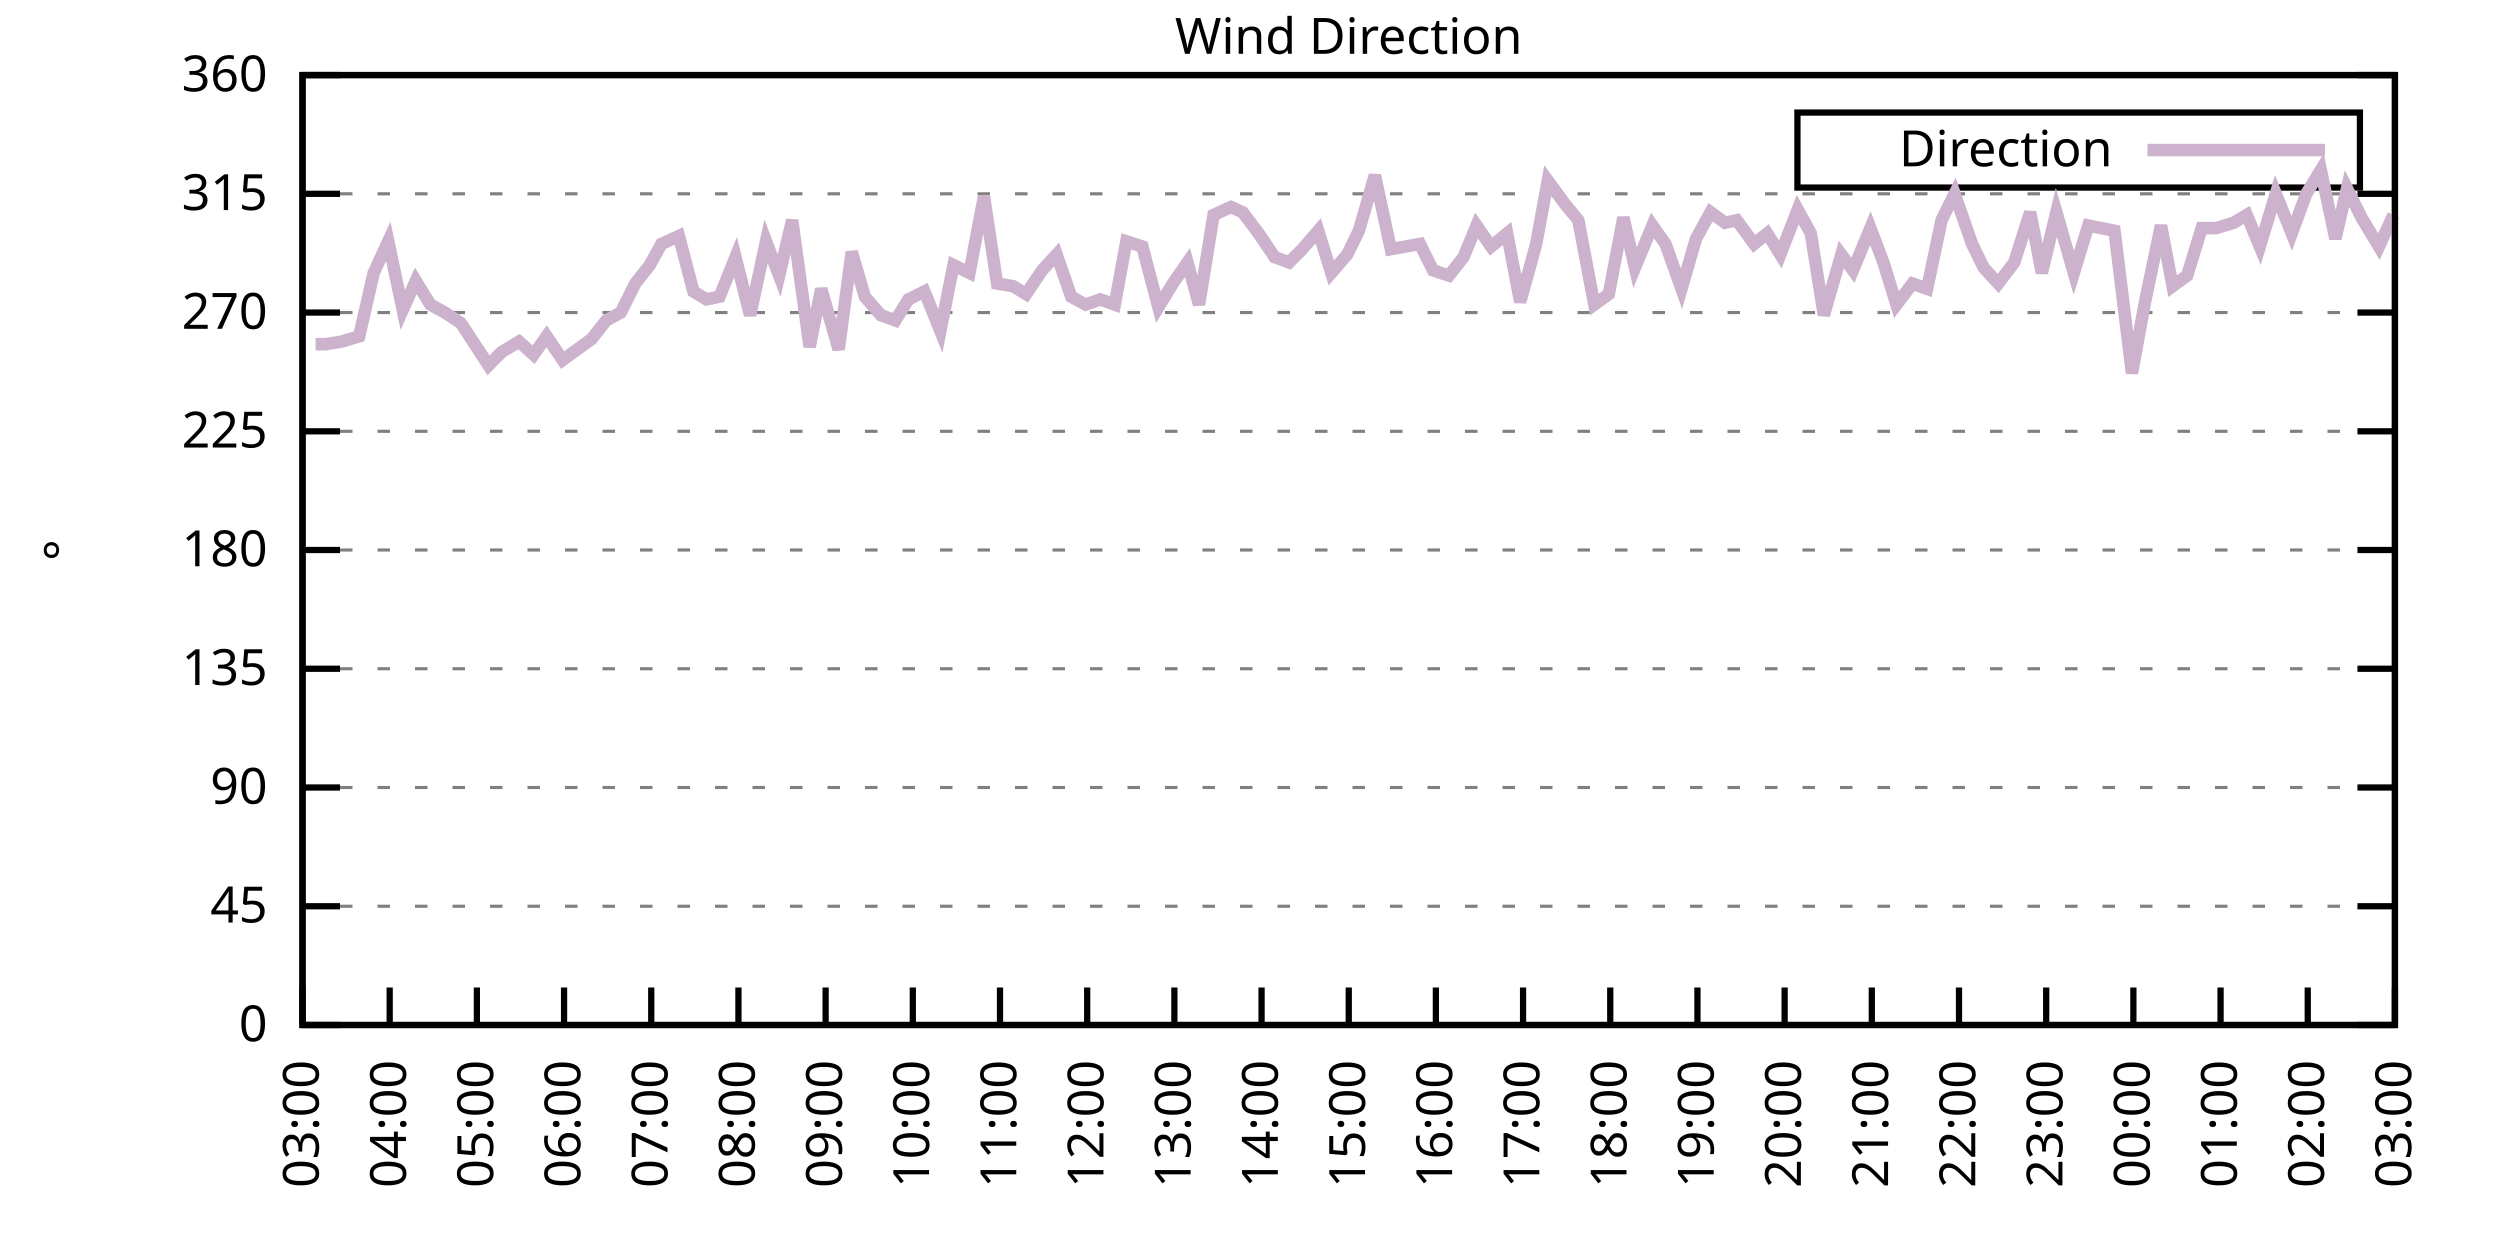
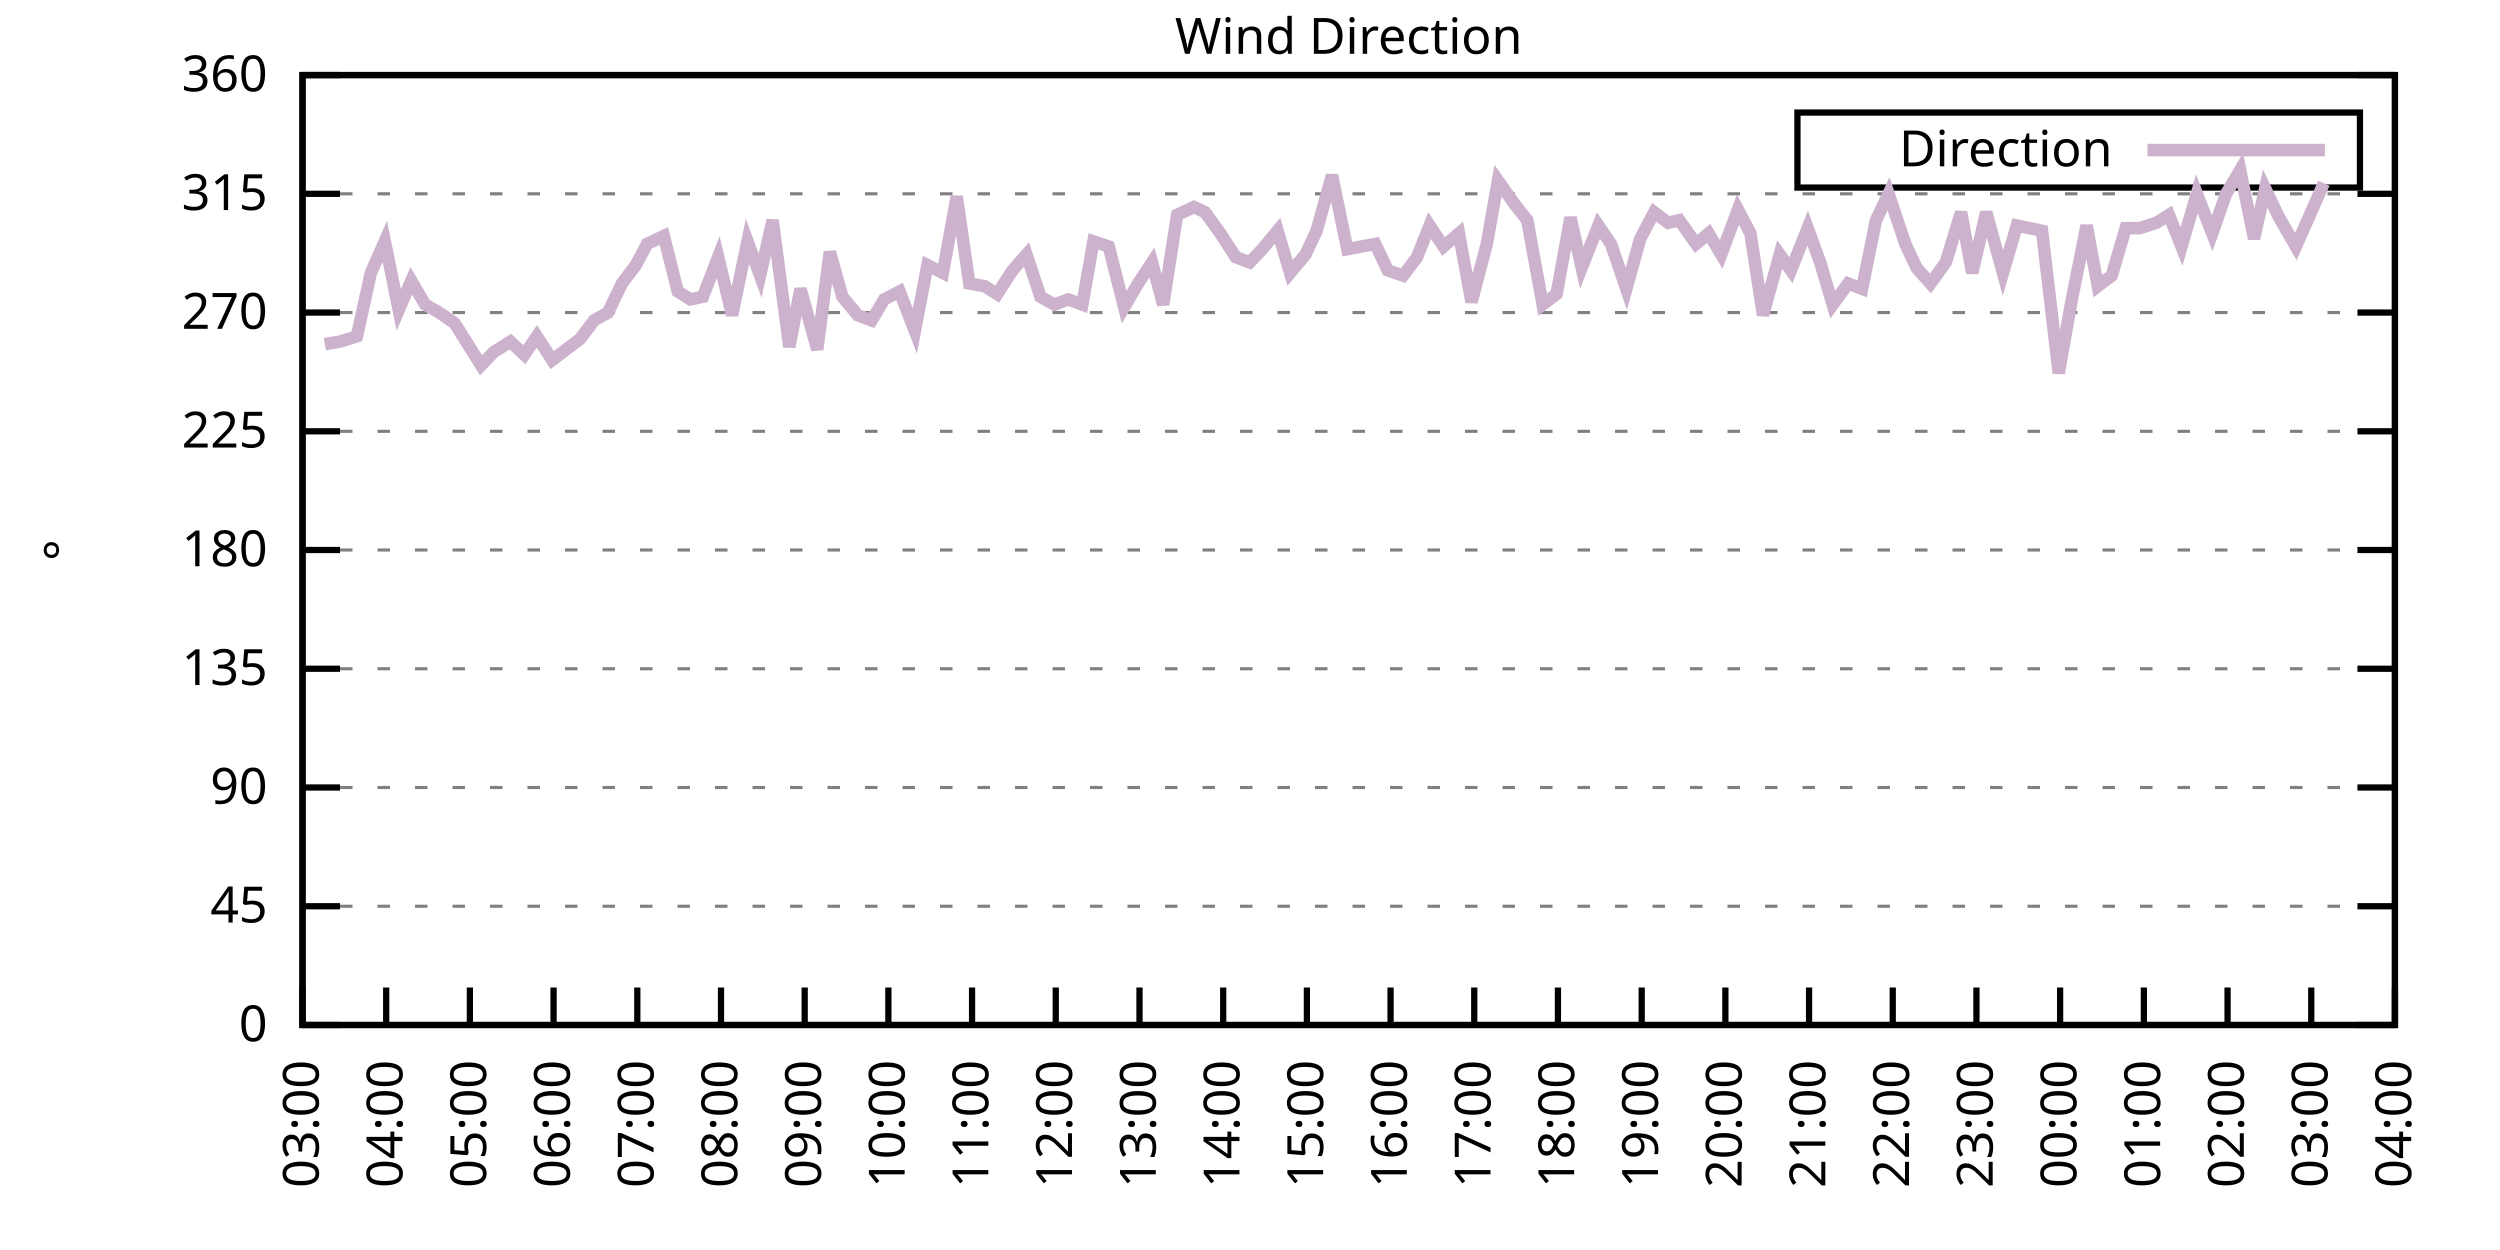
<svg xmlns="http://www.w3.org/2000/svg" xmlns:xlink="http://www.w3.org/1999/xlink" width="400" height="200" viewBox="0 0 400 200">
  <g id="gnuplot_canvas">
    <rect x="0" y="0" width="400" height="200" fill="none" />
    <defs>
      <circle id="gpDot" r="0.5" stroke-width="0.5" stroke="currentColor" />
      <path id="gpPt0" stroke-width="0.333" stroke="currentColor" d="M-1,0 h2 M0,-1 v2" />
      <path id="gpPt1" stroke-width="0.333" stroke="currentColor" d="M-1,-1 L1,1 M1,-1 L-1,1" />
      <path id="gpPt2" stroke-width="0.333" stroke="currentColor" d="M-1,0 L1,0 M0,-1 L0,1 M-1,-1 L1,1 M-1,1 L1,-1" />
      <rect id="gpPt3" stroke-width="0.333" stroke="currentColor" x="-1" y="-1" width="2" height="2" />
      <rect id="gpPt4" stroke-width="0.333" stroke="currentColor" fill="currentColor" x="-1" y="-1" width="2" height="2" />
      <circle id="gpPt5" stroke-width="0.333" stroke="currentColor" cx="0" cy="0" r="1" />
      <use xlink:href="#gpPt5" id="gpPt6" fill="currentColor" stroke="none" />
      <path id="gpPt7" stroke-width="0.333" stroke="currentColor" d="M0,-1.33 L-1.33,0.67 L1.33,0.67 z" />
      <use xlink:href="#gpPt7" id="gpPt8" fill="currentColor" stroke="none" />
      <use xlink:href="#gpPt7" id="gpPt9" stroke="currentColor" transform="rotate(180)" />
      <use xlink:href="#gpPt9" id="gpPt10" fill="currentColor" stroke="none" />
      <use xlink:href="#gpPt3" id="gpPt11" stroke="currentColor" transform="rotate(45)" />
      <use xlink:href="#gpPt11" id="gpPt12" fill="currentColor" stroke="none" />
      <path id="gpPt13" stroke-width="0.333" stroke="currentColor" d="M0,1.330 L1.265,0.411 L0.782,-1.067 L-0.782,-1.076 L-1.265,0.411 z" />
      <use xlink:href="#gpPt13" id="gpPt14" fill="currentColor" stroke="none" />
      <filter id="textbox" filterUnits="objectBoundingBox" x="0" y="0" height="1" width="1">
        <feFlood flood-color="white" flood-opacity="1" result="bgnd" />
        <feComposite in="SourceGraphic" in2="bgnd" operator="atop" />
      </filter>
      <filter id="greybox" filterUnits="objectBoundingBox" x="0" y="0" height="1" width="1">
        <feFlood flood-color="lightgrey" flood-opacity="1" result="grey" />
        <feComposite in="SourceGraphic" in2="grey" operator="atop" />
      </filter>
    </defs>
    <g fill="none" color="white" stroke="currentColor" stroke-width="1.00" stroke-linecap="butt" stroke-linejoin="miter">
</g>
    <g fill="none" color="black" stroke="currentColor" stroke-width="1.00" stroke-linecap="butt" stroke-linejoin="miter">
      <g stroke="none" shape-rendering="crispEdges">
        <polygon fill="rgb(255, 255, 255)" points="48.40,164.00 383.18,164.00 383.18,12.02 48.40,12.02 " />
      </g>
    </g>
    <g fill="none" color="black" stroke="currentColor" stroke-width="1.00" stroke-linecap="butt" stroke-linejoin="miter">
</g>
    <g fill="none" color="black" stroke="black" stroke-width="0.50" stroke-linecap="butt" stroke-linejoin="miter">
</g>
    <g fill="none" color="gray" stroke="currentColor" stroke-width="0.50" stroke-linecap="butt" stroke-linejoin="miter">
      <path stroke="gray" stroke-dasharray="2,4" class="gridline" d="M48.40,164.00 L383.19,164.00  " />
    </g>
    <g fill="none" color="gray" stroke="gray" stroke-width="1.00" stroke-linecap="butt" stroke-linejoin="miter">
</g>
    <g fill="none" color="black" stroke="currentColor" stroke-width="1.00" stroke-linecap="butt" stroke-linejoin="miter">
      <path stroke="black" d="M48.40,164.00 L54.40,164.00 M383.19,164.00 L377.19,164.00  " />
      <g transform="translate(42.80,166.60)" stroke="none" fill="black" font-family="Sans" font-size="8.00" text-anchor="end">
        <text>
          <tspan font-family="Sans"> 0</tspan>
        </text>
      </g>
    </g>
    <g fill="none" color="black" stroke="currentColor" stroke-width="1.00" stroke-linecap="butt" stroke-linejoin="miter">
</g>
    <g fill="none" color="black" stroke="black" stroke-width="0.50" stroke-linecap="butt" stroke-linejoin="miter">
</g>
    <g fill="none" color="gray" stroke="currentColor" stroke-width="0.50" stroke-linecap="butt" stroke-linejoin="miter">
      <path stroke="gray" stroke-dasharray="2,4" class="gridline" d="M48.40,145.00 L383.19,145.00  " />
    </g>
    <g fill="none" color="gray" stroke="gray" stroke-width="1.00" stroke-linecap="butt" stroke-linejoin="miter">
</g>
    <g fill="none" color="black" stroke="currentColor" stroke-width="1.00" stroke-linecap="butt" stroke-linejoin="miter">
      <path stroke="black" d="M48.40,145.00 L54.40,145.00 M383.19,145.00 L377.19,145.00  " />
      <g transform="translate(42.80,147.60)" stroke="none" fill="black" font-family="Sans" font-size="8.00" text-anchor="end">
        <text>
          <tspan font-family="Sans"> 45</tspan>
        </text>
      </g>
    </g>
    <g fill="none" color="black" stroke="currentColor" stroke-width="1.00" stroke-linecap="butt" stroke-linejoin="miter">
</g>
    <g fill="none" color="black" stroke="black" stroke-width="0.50" stroke-linecap="butt" stroke-linejoin="miter">
</g>
    <g fill="none" color="gray" stroke="currentColor" stroke-width="0.50" stroke-linecap="butt" stroke-linejoin="miter">
      <path stroke="gray" stroke-dasharray="2,4" class="gridline" d="M48.40,126.00 L383.19,126.00  " />
    </g>
    <g fill="none" color="gray" stroke="gray" stroke-width="1.00" stroke-linecap="butt" stroke-linejoin="miter">
</g>
    <g fill="none" color="black" stroke="currentColor" stroke-width="1.00" stroke-linecap="butt" stroke-linejoin="miter">
      <path stroke="black" d="M48.40,126.00 L54.40,126.00 M383.19,126.00 L377.19,126.00  " />
      <g transform="translate(42.80,128.60)" stroke="none" fill="black" font-family="Sans" font-size="8.00" text-anchor="end">
        <text>
          <tspan font-family="Sans"> 90</tspan>
        </text>
      </g>
    </g>
    <g fill="none" color="black" stroke="currentColor" stroke-width="1.00" stroke-linecap="butt" stroke-linejoin="miter">
</g>
    <g fill="none" color="black" stroke="black" stroke-width="0.50" stroke-linecap="butt" stroke-linejoin="miter">
</g>
    <g fill="none" color="gray" stroke="currentColor" stroke-width="0.50" stroke-linecap="butt" stroke-linejoin="miter">
      <path stroke="gray" stroke-dasharray="2,4" class="gridline" d="M48.40,107.00 L383.19,107.00  " />
    </g>
    <g fill="none" color="gray" stroke="gray" stroke-width="1.00" stroke-linecap="butt" stroke-linejoin="miter">
</g>
    <g fill="none" color="black" stroke="currentColor" stroke-width="1.00" stroke-linecap="butt" stroke-linejoin="miter">
      <path stroke="black" d="M48.40,107.00 L54.40,107.00 M383.19,107.00 L377.19,107.00  " />
      <g transform="translate(42.80,109.60)" stroke="none" fill="black" font-family="Sans" font-size="8.00" text-anchor="end">
        <text>
          <tspan font-family="Sans"> 135</tspan>
        </text>
      </g>
    </g>
    <g fill="none" color="black" stroke="currentColor" stroke-width="1.00" stroke-linecap="butt" stroke-linejoin="miter">
</g>
    <g fill="none" color="black" stroke="black" stroke-width="0.50" stroke-linecap="butt" stroke-linejoin="miter">
</g>
    <g fill="none" color="gray" stroke="currentColor" stroke-width="0.50" stroke-linecap="butt" stroke-linejoin="miter">
      <path stroke="gray" stroke-dasharray="2,4" class="gridline" d="M48.40,88.00 L383.19,88.00  " />
    </g>
    <g fill="none" color="gray" stroke="gray" stroke-width="1.00" stroke-linecap="butt" stroke-linejoin="miter">
</g>
    <g fill="none" color="black" stroke="currentColor" stroke-width="1.00" stroke-linecap="butt" stroke-linejoin="miter">
      <path stroke="black" d="M48.40,88.00 L54.40,88.00 M383.19,88.00 L377.19,88.00  " />
      <g transform="translate(42.80,90.60)" stroke="none" fill="black" font-family="Sans" font-size="8.00" text-anchor="end">
        <text>
          <tspan font-family="Sans"> 180</tspan>
        </text>
      </g>
    </g>
    <g fill="none" color="black" stroke="currentColor" stroke-width="1.00" stroke-linecap="butt" stroke-linejoin="miter">
</g>
    <g fill="none" color="black" stroke="black" stroke-width="0.50" stroke-linecap="butt" stroke-linejoin="miter">
</g>
    <g fill="none" color="gray" stroke="currentColor" stroke-width="0.50" stroke-linecap="butt" stroke-linejoin="miter">
      <path stroke="gray" stroke-dasharray="2,4" class="gridline" d="M48.40,69.01 L383.19,69.01  " />
    </g>
    <g fill="none" color="gray" stroke="gray" stroke-width="1.00" stroke-linecap="butt" stroke-linejoin="miter">
</g>
    <g fill="none" color="black" stroke="currentColor" stroke-width="1.00" stroke-linecap="butt" stroke-linejoin="miter">
      <path stroke="black" d="M48.40,69.01 L54.40,69.01 M383.19,69.01 L377.19,69.01  " />
      <g transform="translate(42.80,71.61)" stroke="none" fill="black" font-family="Sans" font-size="8.00" text-anchor="end">
        <text>
          <tspan font-family="Sans"> 225</tspan>
        </text>
      </g>
    </g>
    <g fill="none" color="black" stroke="currentColor" stroke-width="1.00" stroke-linecap="butt" stroke-linejoin="miter">
</g>
    <g fill="none" color="black" stroke="black" stroke-width="0.50" stroke-linecap="butt" stroke-linejoin="miter">
</g>
    <g fill="none" color="gray" stroke="currentColor" stroke-width="0.50" stroke-linecap="butt" stroke-linejoin="miter">
      <path stroke="gray" stroke-dasharray="2,4" class="gridline" d="M48.40,50.01 L383.19,50.01  " />
    </g>
    <g fill="none" color="gray" stroke="gray" stroke-width="1.00" stroke-linecap="butt" stroke-linejoin="miter">
</g>
    <g fill="none" color="black" stroke="currentColor" stroke-width="1.00" stroke-linecap="butt" stroke-linejoin="miter">
      <path stroke="black" d="M48.40,50.01 L54.40,50.01 M383.19,50.01 L377.19,50.01  " />
      <g transform="translate(42.80,52.61)" stroke="none" fill="black" font-family="Sans" font-size="8.00" text-anchor="end">
        <text>
          <tspan font-family="Sans"> 270</tspan>
        </text>
      </g>
    </g>
    <g fill="none" color="black" stroke="currentColor" stroke-width="1.00" stroke-linecap="butt" stroke-linejoin="miter">
</g>
    <g fill="none" color="black" stroke="black" stroke-width="0.50" stroke-linecap="butt" stroke-linejoin="miter">
</g>
    <g fill="none" color="gray" stroke="currentColor" stroke-width="0.50" stroke-linecap="butt" stroke-linejoin="miter">
      <path stroke="gray" stroke-dasharray="2,4" class="gridline" d="M48.40,31.01 L383.19,31.01  " />
    </g>
    <g fill="none" color="gray" stroke="gray" stroke-width="1.00" stroke-linecap="butt" stroke-linejoin="miter">
</g>
    <g fill="none" color="black" stroke="currentColor" stroke-width="1.00" stroke-linecap="butt" stroke-linejoin="miter">
      <path stroke="black" d="M48.40,31.01 L54.40,31.01 M383.19,31.01 L377.19,31.01  " />
      <g transform="translate(42.80,33.61)" stroke="none" fill="black" font-family="Sans" font-size="8.00" text-anchor="end">
        <text>
          <tspan font-family="Sans"> 315</tspan>
        </text>
      </g>
    </g>
    <g fill="none" color="black" stroke="currentColor" stroke-width="1.00" stroke-linecap="butt" stroke-linejoin="miter">
</g>
    <g fill="none" color="black" stroke="black" stroke-width="0.50" stroke-linecap="butt" stroke-linejoin="miter">
</g>
    <g fill="none" color="gray" stroke="currentColor" stroke-width="0.50" stroke-linecap="butt" stroke-linejoin="miter">
      <path stroke="gray" stroke-dasharray="2,4" class="gridline" d="M48.40,12.01 L383.19,12.01  " />
    </g>
    <g fill="none" color="gray" stroke="gray" stroke-width="1.00" stroke-linecap="butt" stroke-linejoin="miter">
</g>
    <g fill="none" color="black" stroke="currentColor" stroke-width="1.00" stroke-linecap="butt" stroke-linejoin="miter">
      <path stroke="black" d="M48.40,12.01 L54.40,12.01 M383.19,12.01 L377.19,12.01  " />
      <g transform="translate(42.80,14.61)" stroke="none" fill="black" font-family="Sans" font-size="8.00" text-anchor="end">
        <text>
          <tspan font-family="Sans"> 360</tspan>
        </text>
      </g>
    </g>
    <g fill="none" color="black" stroke="currentColor" stroke-width="1.00" stroke-linecap="butt" stroke-linejoin="miter">
      <path stroke="black" d="M48.40,164.00 L48.40,158.00  " />
      <g transform="translate(51.00,169.60) rotate(270.00)" stroke="none" fill="black" font-family="Sans" font-size="8.00" text-anchor="end">
        <text>
          <tspan font-family="Sans">03:00</tspan>
        </text>
      </g>
    </g>
    <g fill="none" color="black" stroke="currentColor" stroke-width="1.00" stroke-linecap="butt" stroke-linejoin="miter">
-       <path stroke="black" d="M62.35,164.00 L62.35,158.00  " />
-       <g transform="translate(64.95,169.60) rotate(270.00)" stroke="none" fill="black" font-family="Sans" font-size="8.00" text-anchor="end">
+       <path stroke="black" d="M61.79,164.00 L61.79,158.00  " />
+       <g transform="translate(64.39,169.60) rotate(270.00)" stroke="none" fill="black" font-family="Sans" font-size="8.00" text-anchor="end">
        <text>
          <tspan font-family="Sans">04:00</tspan>
        </text>
      </g>
    </g>
    <g fill="none" color="black" stroke="currentColor" stroke-width="1.00" stroke-linecap="butt" stroke-linejoin="miter">
-       <path stroke="black" d="M76.30,164.00 L76.30,158.00  " />
-       <g transform="translate(78.90,169.60) rotate(270.00)" stroke="none" fill="black" font-family="Sans" font-size="8.00" text-anchor="end">
+       <path stroke="black" d="M75.18,164.00 L75.18,158.00  " />
+       <g transform="translate(77.78,169.60) rotate(270.00)" stroke="none" fill="black" font-family="Sans" font-size="8.00" text-anchor="end">
        <text>
          <tspan font-family="Sans">05:00</tspan>
        </text>
      </g>
    </g>
    <g fill="none" color="black" stroke="currentColor" stroke-width="1.00" stroke-linecap="butt" stroke-linejoin="miter">
-       <path stroke="black" d="M90.25,164.00 L90.25,158.00  " />
-       <g transform="translate(92.85,169.60) rotate(270.00)" stroke="none" fill="black" font-family="Sans" font-size="8.00" text-anchor="end">
+       <path stroke="black" d="M88.57,164.00 L88.57,158.00  " />
+       <g transform="translate(91.17,169.60) rotate(270.00)" stroke="none" fill="black" font-family="Sans" font-size="8.00" text-anchor="end">
        <text>
          <tspan font-family="Sans">06:00</tspan>
        </text>
      </g>
    </g>
    <g fill="none" color="black" stroke="currentColor" stroke-width="1.00" stroke-linecap="butt" stroke-linejoin="miter">
-       <path stroke="black" d="M104.20,164.00 L104.20,158.00  " />
-       <g transform="translate(106.80,169.60) rotate(270.00)" stroke="none" fill="black" font-family="Sans" font-size="8.00" text-anchor="end">
+       <path stroke="black" d="M101.97,164.00 L101.97,158.00  " />
+       <g transform="translate(104.57,169.60) rotate(270.00)" stroke="none" fill="black" font-family="Sans" font-size="8.00" text-anchor="end">
        <text>
          <tspan font-family="Sans">07:00</tspan>
        </text>
      </g>
    </g>
    <g fill="none" color="black" stroke="currentColor" stroke-width="1.00" stroke-linecap="butt" stroke-linejoin="miter">
-       <path stroke="black" d="M118.15,164.00 L118.15,158.00  " />
-       <g transform="translate(120.75,169.60) rotate(270.00)" stroke="none" fill="black" font-family="Sans" font-size="8.00" text-anchor="end">
+       <path stroke="black" d="M115.36,164.00 L115.36,158.00  " />
+       <g transform="translate(117.96,169.60) rotate(270.00)" stroke="none" fill="black" font-family="Sans" font-size="8.00" text-anchor="end">
        <text>
          <tspan font-family="Sans">08:00</tspan>
        </text>
      </g>
    </g>
    <g fill="none" color="black" stroke="currentColor" stroke-width="1.00" stroke-linecap="butt" stroke-linejoin="miter">
-       <path stroke="black" d="M132.10,164.00 L132.10,158.00  " />
-       <g transform="translate(134.70,169.60) rotate(270.00)" stroke="none" fill="black" font-family="Sans" font-size="8.00" text-anchor="end">
+       <path stroke="black" d="M128.75,164.00 L128.75,158.00  " />
+       <g transform="translate(131.35,169.60) rotate(270.00)" stroke="none" fill="black" font-family="Sans" font-size="8.00" text-anchor="end">
        <text>
          <tspan font-family="Sans">09:00</tspan>
        </text>
      </g>
    </g>
    <g fill="none" color="black" stroke="currentColor" stroke-width="1.00" stroke-linecap="butt" stroke-linejoin="miter">
-       <path stroke="black" d="M146.05,164.00 L146.05,158.00  " />
-       <g transform="translate(148.65,169.60) rotate(270.00)" stroke="none" fill="black" font-family="Sans" font-size="8.00" text-anchor="end">
+       <path stroke="black" d="M142.14,164.00 L142.14,158.00  " />
+       <g transform="translate(144.74,169.60) rotate(270.00)" stroke="none" fill="black" font-family="Sans" font-size="8.00" text-anchor="end">
        <text>
          <tspan font-family="Sans">10:00</tspan>
        </text>
      </g>
    </g>
    <g fill="none" color="black" stroke="currentColor" stroke-width="1.00" stroke-linecap="butt" stroke-linejoin="miter">
-       <path stroke="black" d="M160.00,164.00 L160.00,158.00  " />
-       <g transform="translate(162.60,169.60) rotate(270.00)" stroke="none" fill="black" font-family="Sans" font-size="8.00" text-anchor="end">
+       <path stroke="black" d="M155.53,164.00 L155.53,158.00  " />
+       <g transform="translate(158.13,169.60) rotate(270.00)" stroke="none" fill="black" font-family="Sans" font-size="8.00" text-anchor="end">
        <text>
          <tspan font-family="Sans">11:00</tspan>
        </text>
      </g>
    </g>
    <g fill="none" color="black" stroke="currentColor" stroke-width="1.00" stroke-linecap="butt" stroke-linejoin="miter">
-       <path stroke="black" d="M173.95,164.00 L173.95,158.00  " />
-       <g transform="translate(176.55,169.60) rotate(270.00)" stroke="none" fill="black" font-family="Sans" font-size="8.00" text-anchor="end">
+       <path stroke="black" d="M168.92,164.00 L168.92,158.00  " />
+       <g transform="translate(171.52,169.60) rotate(270.00)" stroke="none" fill="black" font-family="Sans" font-size="8.00" text-anchor="end">
        <text>
          <tspan font-family="Sans">12:00</tspan>
        </text>
      </g>
    </g>
    <g fill="none" color="black" stroke="currentColor" stroke-width="1.00" stroke-linecap="butt" stroke-linejoin="miter">
-       <path stroke="black" d="M187.90,164.00 L187.90,158.00  " />
-       <g transform="translate(190.50,169.60) rotate(270.00)" stroke="none" fill="black" font-family="Sans" font-size="8.00" text-anchor="end">
+       <path stroke="black" d="M182.32,164.00 L182.32,158.00  " />
+       <g transform="translate(184.92,169.60) rotate(270.00)" stroke="none" fill="black" font-family="Sans" font-size="8.00" text-anchor="end">
        <text>
          <tspan font-family="Sans">13:00</tspan>
        </text>
      </g>
    </g>
    <g fill="none" color="black" stroke="currentColor" stroke-width="1.00" stroke-linecap="butt" stroke-linejoin="miter">
-       <path stroke="black" d="M201.85,164.00 L201.85,158.00  " />
-       <g transform="translate(204.45,169.60) rotate(270.00)" stroke="none" fill="black" font-family="Sans" font-size="8.00" text-anchor="end">
+       <path stroke="black" d="M195.71,164.00 L195.71,158.00  " />
+       <g transform="translate(198.31,169.60) rotate(270.00)" stroke="none" fill="black" font-family="Sans" font-size="8.00" text-anchor="end">
        <text>
          <tspan font-family="Sans">14:00</tspan>
        </text>
      </g>
    </g>
    <g fill="none" color="black" stroke="currentColor" stroke-width="1.00" stroke-linecap="butt" stroke-linejoin="miter">
-       <path stroke="black" d="M215.80,164.00 L215.80,158.00  " />
-       <g transform="translate(218.40,169.60) rotate(270.00)" stroke="none" fill="black" font-family="Sans" font-size="8.00" text-anchor="end">
+       <path stroke="black" d="M209.10,164.00 L209.10,158.00  " />
+       <g transform="translate(211.70,169.60) rotate(270.00)" stroke="none" fill="black" font-family="Sans" font-size="8.00" text-anchor="end">
        <text>
          <tspan font-family="Sans">15:00</tspan>
        </text>
      </g>
    </g>
    <g fill="none" color="black" stroke="currentColor" stroke-width="1.00" stroke-linecap="butt" stroke-linejoin="miter">
-       <path stroke="black" d="M229.74,164.00 L229.74,158.00  " />
-       <g transform="translate(232.34,169.60) rotate(270.00)" stroke="none" fill="black" font-family="Sans" font-size="8.00" text-anchor="end">
+       <path stroke="black" d="M222.49,164.00 L222.49,158.00  " />
+       <g transform="translate(225.09,169.60) rotate(270.00)" stroke="none" fill="black" font-family="Sans" font-size="8.00" text-anchor="end">
        <text>
          <tspan font-family="Sans">16:00</tspan>
        </text>
      </g>
    </g>
    <g fill="none" color="black" stroke="currentColor" stroke-width="1.00" stroke-linecap="butt" stroke-linejoin="miter">
-       <path stroke="black" d="M243.69,164.00 L243.69,158.00  " />
-       <g transform="translate(246.29,169.60) rotate(270.00)" stroke="none" fill="black" font-family="Sans" font-size="8.00" text-anchor="end">
+       <path stroke="black" d="M235.88,164.00 L235.88,158.00  " />
+       <g transform="translate(238.48,169.60) rotate(270.00)" stroke="none" fill="black" font-family="Sans" font-size="8.00" text-anchor="end">
        <text>
          <tspan font-family="Sans">17:00</tspan>
        </text>
      </g>
    </g>
    <g fill="none" color="black" stroke="currentColor" stroke-width="1.00" stroke-linecap="butt" stroke-linejoin="miter">
-       <path stroke="black" d="M257.64,164.00 L257.64,158.00  " />
-       <g transform="translate(260.24,169.60) rotate(270.00)" stroke="none" fill="black" font-family="Sans" font-size="8.00" text-anchor="end">
+       <path stroke="black" d="M249.27,164.00 L249.27,158.00  " />
+       <g transform="translate(251.87,169.60) rotate(270.00)" stroke="none" fill="black" font-family="Sans" font-size="8.00" text-anchor="end">
        <text>
          <tspan font-family="Sans">18:00</tspan>
        </text>
      </g>
    </g>
    <g fill="none" color="black" stroke="currentColor" stroke-width="1.00" stroke-linecap="butt" stroke-linejoin="miter">
-       <path stroke="black" d="M271.59,164.00 L271.59,158.00  " />
-       <g transform="translate(274.19,169.60) rotate(270.00)" stroke="none" fill="black" font-family="Sans" font-size="8.00" text-anchor="end">
+       <path stroke="black" d="M262.67,164.00 L262.67,158.00  " />
+       <g transform="translate(265.27,169.60) rotate(270.00)" stroke="none" fill="black" font-family="Sans" font-size="8.00" text-anchor="end">
        <text>
          <tspan font-family="Sans">19:00</tspan>
        </text>
      </g>
    </g>
    <g fill="none" color="black" stroke="currentColor" stroke-width="1.00" stroke-linecap="butt" stroke-linejoin="miter">
-       <path stroke="black" d="M285.54,164.00 L285.54,158.00  " />
-       <g transform="translate(288.14,169.60) rotate(270.00)" stroke="none" fill="black" font-family="Sans" font-size="8.00" text-anchor="end">
+       <path stroke="black" d="M276.06,164.00 L276.06,158.00  " />
+       <g transform="translate(278.66,169.60) rotate(270.00)" stroke="none" fill="black" font-family="Sans" font-size="8.00" text-anchor="end">
        <text>
          <tspan font-family="Sans">20:00</tspan>
        </text>
      </g>
    </g>
    <g fill="none" color="black" stroke="currentColor" stroke-width="1.00" stroke-linecap="butt" stroke-linejoin="miter">
-       <path stroke="black" d="M299.49,164.00 L299.49,158.00  " />
-       <g transform="translate(302.09,169.60) rotate(270.00)" stroke="none" fill="black" font-family="Sans" font-size="8.00" text-anchor="end">
+       <path stroke="black" d="M289.45,164.00 L289.45,158.00  " />
+       <g transform="translate(292.05,169.60) rotate(270.00)" stroke="none" fill="black" font-family="Sans" font-size="8.00" text-anchor="end">
        <text>
          <tspan font-family="Sans">21:00</tspan>
        </text>
      </g>
    </g>
    <g fill="none" color="black" stroke="currentColor" stroke-width="1.00" stroke-linecap="butt" stroke-linejoin="miter">
-       <path stroke="black" d="M313.44,164.00 L313.44,158.00  " />
-       <g transform="translate(316.04,169.60) rotate(270.00)" stroke="none" fill="black" font-family="Sans" font-size="8.00" text-anchor="end">
+       <path stroke="black" d="M302.84,164.00 L302.84,158.00  " />
+       <g transform="translate(305.44,169.60) rotate(270.00)" stroke="none" fill="black" font-family="Sans" font-size="8.00" text-anchor="end">
        <text>
          <tspan font-family="Sans">22:00</tspan>
        </text>
      </g>
    </g>
    <g fill="none" color="black" stroke="currentColor" stroke-width="1.00" stroke-linecap="butt" stroke-linejoin="miter">
-       <path stroke="black" d="M327.39,164.00 L327.39,158.00  " />
-       <g transform="translate(329.99,169.60) rotate(270.00)" stroke="none" fill="black" font-family="Sans" font-size="8.00" text-anchor="end">
+       <path stroke="black" d="M316.23,164.00 L316.23,158.00  " />
+       <g transform="translate(318.83,169.60) rotate(270.00)" stroke="none" fill="black" font-family="Sans" font-size="8.00" text-anchor="end">
        <text>
          <tspan font-family="Sans">23:00</tspan>
        </text>
      </g>
    </g>
    <g fill="none" color="black" stroke="currentColor" stroke-width="1.00" stroke-linecap="butt" stroke-linejoin="miter">
-       <path stroke="black" d="M341.34,164.00 L341.34,158.00  " />
-       <g transform="translate(343.94,169.60) rotate(270.00)" stroke="none" fill="black" font-family="Sans" font-size="8.00" text-anchor="end">
+       <path stroke="black" d="M329.62,164.00 L329.62,158.00  " />
+       <g transform="translate(332.22,169.60) rotate(270.00)" stroke="none" fill="black" font-family="Sans" font-size="8.00" text-anchor="end">
        <text>
          <tspan font-family="Sans">00:00</tspan>
        </text>
      </g>
    </g>
    <g fill="none" color="black" stroke="currentColor" stroke-width="1.00" stroke-linecap="butt" stroke-linejoin="miter">
-       <path stroke="black" d="M355.29,164.00 L355.29,158.00  " />
-       <g transform="translate(357.89,169.60) rotate(270.00)" stroke="none" fill="black" font-family="Sans" font-size="8.00" text-anchor="end">
+       <path stroke="black" d="M343.02,164.00 L343.02,158.00  " />
+       <g transform="translate(345.62,169.60) rotate(270.00)" stroke="none" fill="black" font-family="Sans" font-size="8.00" text-anchor="end">
        <text>
          <tspan font-family="Sans">01:00</tspan>
        </text>
      </g>
    </g>
    <g fill="none" color="black" stroke="currentColor" stroke-width="1.00" stroke-linecap="butt" stroke-linejoin="miter">
-       <path stroke="black" d="M369.24,164.00 L369.24,158.00  " />
-       <g transform="translate(371.84,169.60) rotate(270.00)" stroke="none" fill="black" font-family="Sans" font-size="8.00" text-anchor="end">
+       <path stroke="black" d="M356.41,164.00 L356.41,158.00  " />
+       <g transform="translate(359.01,169.60) rotate(270.00)" stroke="none" fill="black" font-family="Sans" font-size="8.00" text-anchor="end">
        <text>
          <tspan font-family="Sans">02:00</tspan>
+         </text>
+       </g>
+     </g>
+     <g fill="none" color="black" stroke="currentColor" stroke-width="1.00" stroke-linecap="butt" stroke-linejoin="miter">
+       <path stroke="black" d="M369.80,164.00 L369.80,158.00  " />
+       <g transform="translate(372.40,169.60) rotate(270.00)" stroke="none" fill="black" font-family="Sans" font-size="8.00" text-anchor="end">
+         <text>
+           <tspan font-family="Sans">03:00</tspan>
        </text>
      </g>
    </g>
    <g fill="none" color="black" stroke="currentColor" stroke-width="1.00" stroke-linecap="butt" stroke-linejoin="miter">
      <path stroke="black" d="M383.19,164.00 L383.19,158.00  " />
      <g transform="translate(385.79,169.60) rotate(270.00)" stroke="none" fill="black" font-family="Sans" font-size="8.00" text-anchor="end">
        <text>
-           <tspan font-family="Sans">03:00</tspan>
+           <tspan font-family="Sans">04:00</tspan>
        </text>
      </g>
    </g>
    <g fill="none" color="black" stroke="currentColor" stroke-width="1.00" stroke-linecap="butt" stroke-linejoin="miter">
</g>
    <g fill="none" color="black" stroke="currentColor" stroke-width="1.00" stroke-linecap="butt" stroke-linejoin="miter">
      <path stroke="black" d="M48.40,12.01 L48.40,164.00 L383.19,164.00 L383.19,12.01 L48.40,12.01 Z  " />
    </g>
    <g fill="none" color="black" stroke="currentColor" stroke-width="1.00" stroke-linecap="butt" stroke-linejoin="miter">
</g>
    <g fill="none" color="black" stroke="currentColor" stroke-width="1.00" stroke-linecap="butt" stroke-linejoin="miter">
      <path stroke="black" d="M287.59,30.01 L287.59,18.01 L377.59,18.01 L377.59,30.01 L287.59,30.01 Z  " />
    </g>
    <g id="Wind_direction_plot_1">
      <g fill="none" color="white" stroke="black" stroke-width="2.00" stroke-linecap="butt" stroke-linejoin="miter">
</g>
      <g fill="none" color="black" stroke="currentColor" stroke-width="2.00" stroke-linecap="butt" stroke-linejoin="miter">
        <g transform="translate(337.99,26.61)" stroke="none" fill="black" font-family="Sans" font-size="8.00" text-anchor="end">
          <text>
            <tspan font-family="Sans">Direction</tspan>
          </text>
        </g>
      </g>
      <g fill="none" color="black" stroke="currentColor" stroke-width="2.00" stroke-linecap="butt" stroke-linejoin="miter">
-         <path stroke="rgb(204, 178, 204)" d="M343.59,24.01 L371.99,24.01 M50.49,55.07 L52.12,55.07 L54.68,54.65 L57.47,53.81 L59.79,43.67 L62.12,38.61   L64.44,49.59 L66.53,44.94 L68.86,48.74 L71.18,50.01 L73.74,51.70 L78.16,58.45 L80.25,56.34 L83.04,54.65   L85.37,56.76 L87.46,53.81 L90.02,57.61 L94.67,54.23 L96.99,51.27 L99.32,50.01 L101.64,45.36 L103.97,42.41   L105.83,39.03 L108.62,37.76 L110.94,46.63 L113.03,47.90 L115.13,47.47 L117.68,41.14 L120.01,50.43 L122.57,38.61   L124.66,44.10 L126.75,35.23 L129.54,55.50 L131.40,46.21 L134.19,55.92 L136.28,40.30 L138.37,47.47 L140.93,50.43   L143.26,51.27 L145.35,47.90 L147.91,46.63 L150.46,52.96 L152.56,42.41 L155.11,43.67 L157.44,31.43 L159.53,45.36   L162.09,45.79 L164.18,47.05 L166.74,43.25 L169.06,40.72 L171.39,47.47 L173.71,48.74 L176.04,47.90 L178.36,48.74   L180.22,38.61 L182.78,39.45 L185.34,49.16 L187.66,45.36 L189.99,41.99 L191.85,48.74 L194.17,34.39 L196.96,33.12   L198.82,33.96 L201.38,37.34 L203.94,41.14 L206.26,41.99 L208.36,39.87 L210.91,36.92 L213.01,43.67 L215.56,40.72   L217.42,36.92 L219.98,28.05 L222.54,39.87 L224.86,39.45 L227.19,39.03 L229.28,43.25 L231.84,44.10 L234.16,41.14   L236.25,36.08 L238.58,39.45 L241.14,37.34 L243.23,48.32 L245.79,39.03 L247.65,28.90 L250.44,32.70 L252.53,35.23   L255.09,48.74 L257.41,47.05 L259.74,34.81 L261.60,42.83 L264.39,36.08 L266.48,39.03 L269.04,46.21 L271.36,38.19   L273.69,33.96 L276.01,35.65 L277.87,35.23 L280.66,39.03 L282.75,37.34 L284.85,40.72 L287.64,33.54 L289.73,37.34   L291.82,50.43 L294.61,40.72 L296.47,43.25 L299.26,36.50 L301.35,41.99 L303.44,48.74 L306.00,45.36 L308.33,46.21   L310.65,35.23 L312.74,31.01 L315.53,39.03 L317.39,42.83 L319.72,45.36 L322.28,41.99 L324.83,33.96 L326.69,43.67   L329.02,33.96 L331.81,43.67 L334.13,36.08 L336.23,36.50 L338.32,36.92 L341.11,59.72 L343.20,48.32 L345.76,36.08   L347.62,45.79 L349.94,44.10 L352.27,36.50 L354.59,36.50 L357.38,35.65 L359.48,34.39 L361.57,39.45 L364.13,31.01   L366.68,37.34 L369.01,31.01 L371.33,27.21 L373.66,38.19 L375.52,30.16 L377.84,34.81 L380.63,39.45 L382.96,34.39    " />
+         <path stroke="rgb(204, 178, 204)" d="M343.59,24.01 L371.99,24.01 M51.97,55.07 L54.43,54.65 L57.10,53.81 L59.34,43.67 L61.57,38.61 L63.80,49.59   L65.81,44.94 L68.04,48.74 L70.27,50.01 L72.73,51.70 L76.97,58.45 L78.98,56.34 L81.66,54.65 L83.89,56.76   L85.90,53.81 L88.35,57.61 L92.82,54.23 L95.05,51.27 L97.28,50.01 L99.51,45.36 L101.74,42.41 L103.53,39.03   L106.21,37.76 L108.44,46.63 L110.45,47.90 L112.46,47.47 L114.91,41.14 L117.14,50.43 L119.60,38.61 L121.61,44.10   L123.62,35.23 L126.29,55.50 L128.08,46.21 L130.76,55.92 L132.77,40.30 L134.78,47.47 L137.23,50.43 L139.46,51.27   L141.47,47.90 L143.93,46.63 L146.38,52.96 L148.39,42.41 L150.85,43.67 L153.08,31.43 L155.09,45.36 L157.54,45.79   L159.55,47.05 L162.01,43.25 L164.24,40.72 L166.47,47.47 L168.70,48.74 L170.93,47.90 L173.17,48.74 L174.95,38.61   L177.41,39.45 L179.86,49.16 L182.09,45.36 L184.32,41.99 L186.11,48.74 L188.34,34.39 L191.02,33.12 L192.81,33.96   L195.26,37.34 L197.72,41.14 L199.95,41.99 L201.96,39.87 L204.41,36.92 L206.42,43.67 L208.88,40.72 L210.66,36.92   L213.12,28.05 L215.57,39.87 L217.80,39.45 L220.04,39.03 L222.04,43.25 L224.50,44.10 L226.73,41.14 L228.74,36.08   L230.97,39.45 L233.43,37.34 L235.44,48.32 L237.89,39.03 L239.68,28.90 L242.36,32.70 L244.36,35.23 L246.82,48.74   L249.05,47.05 L251.28,34.81 L253.07,42.83 L255.75,36.08 L257.76,39.03 L260.21,46.21 L262.44,38.19 L264.67,33.96   L266.91,35.65 L268.69,35.23 L271.37,39.03 L273.38,37.34 L275.39,40.72 L278.07,33.54 L280.07,37.34 L282.08,50.43   L284.76,40.72 L286.55,43.25 L289.23,36.50 L291.23,41.99 L293.24,48.74 L295.70,45.36 L297.93,46.21 L300.16,35.23   L302.17,31.01 L304.85,39.03 L306.63,42.83 L308.87,45.36 L311.32,41.99 L313.78,33.96 L315.56,43.67 L317.79,33.96   L320.47,43.67 L322.70,36.08 L324.71,36.50 L326.72,36.92 L329.40,59.72 L331.41,48.32 L333.86,36.08 L335.65,45.79   L337.88,44.10 L340.11,36.50 L342.35,36.50 L345.02,35.65 L347.03,34.39 L349.04,39.45 L351.50,31.01 L353.95,37.34   L356.18,31.01 L358.42,27.21 L360.65,38.19 L362.43,30.16 L364.66,34.81 L367.34,39.45 L369.58,34.39 L371.81,29.32    " />
      </g>
    </g>
    <g fill="none" color="black" stroke="currentColor" stroke-width="2.00" stroke-linecap="butt" stroke-linejoin="miter">
</g>
    <g fill="none" color="black" stroke="black" stroke-width="1.00" stroke-linecap="butt" stroke-linejoin="miter">
</g>
    <g fill="none" color="black" stroke="currentColor" stroke-width="1.00" stroke-linecap="butt" stroke-linejoin="miter">
      <path stroke="black" d="M48.40,12.01 L48.40,164.00 L383.19,164.00 L383.19,12.01 L48.40,12.01 Z  " />
      <g transform="translate(12.80,88.01) rotate(270.00)" stroke="none" fill="black" font-family="Sans" font-size="8.00" text-anchor="middle">
        <text>
          <tspan font-family="Sans">°</tspan>
        </text>
      </g>
    </g>
    <g fill="none" color="black" stroke="currentColor" stroke-width="1.00" stroke-linecap="butt" stroke-linejoin="miter">
</g>
    <g fill="none" color="black" stroke="currentColor" stroke-width="1.00" stroke-linecap="butt" stroke-linejoin="miter">
      <g transform="translate(215.79,8.61)" stroke="none" fill="black" font-family="Sans" font-size="8.00" text-anchor="middle">
        <text>
          <tspan font-family="Sans">Wind Direction</tspan>
        </text>
      </g>
    </g>
    <g fill="none" color="black" stroke="currentColor" stroke-width="1.00" stroke-linecap="butt" stroke-linejoin="miter">
</g>
  </g>
</svg>
